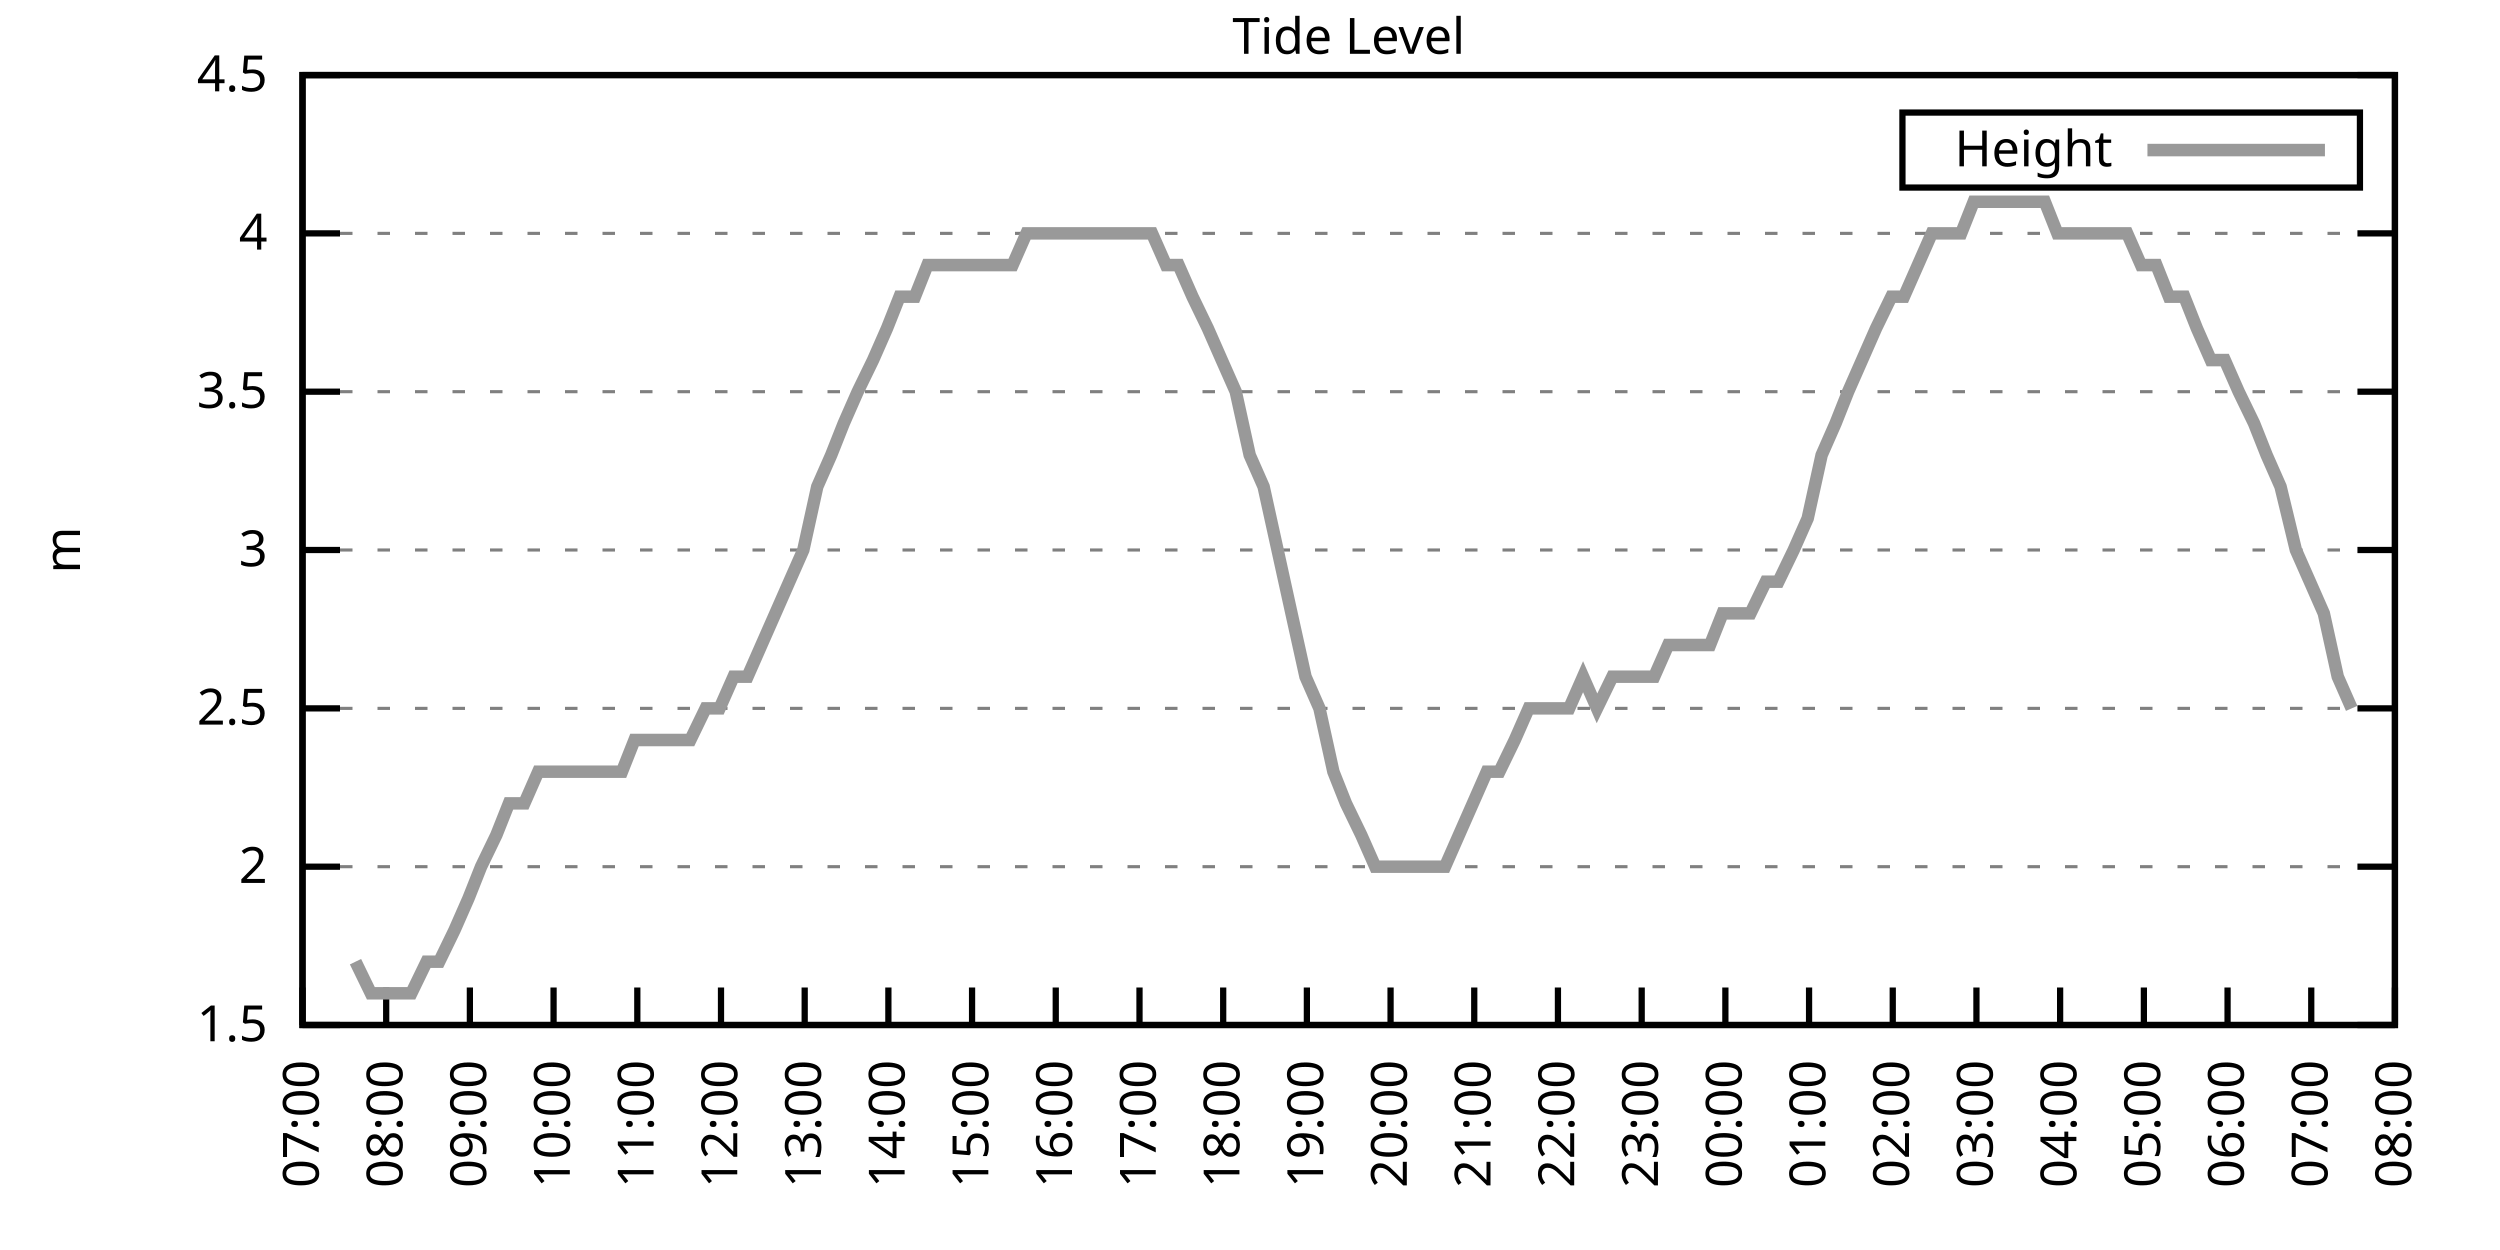
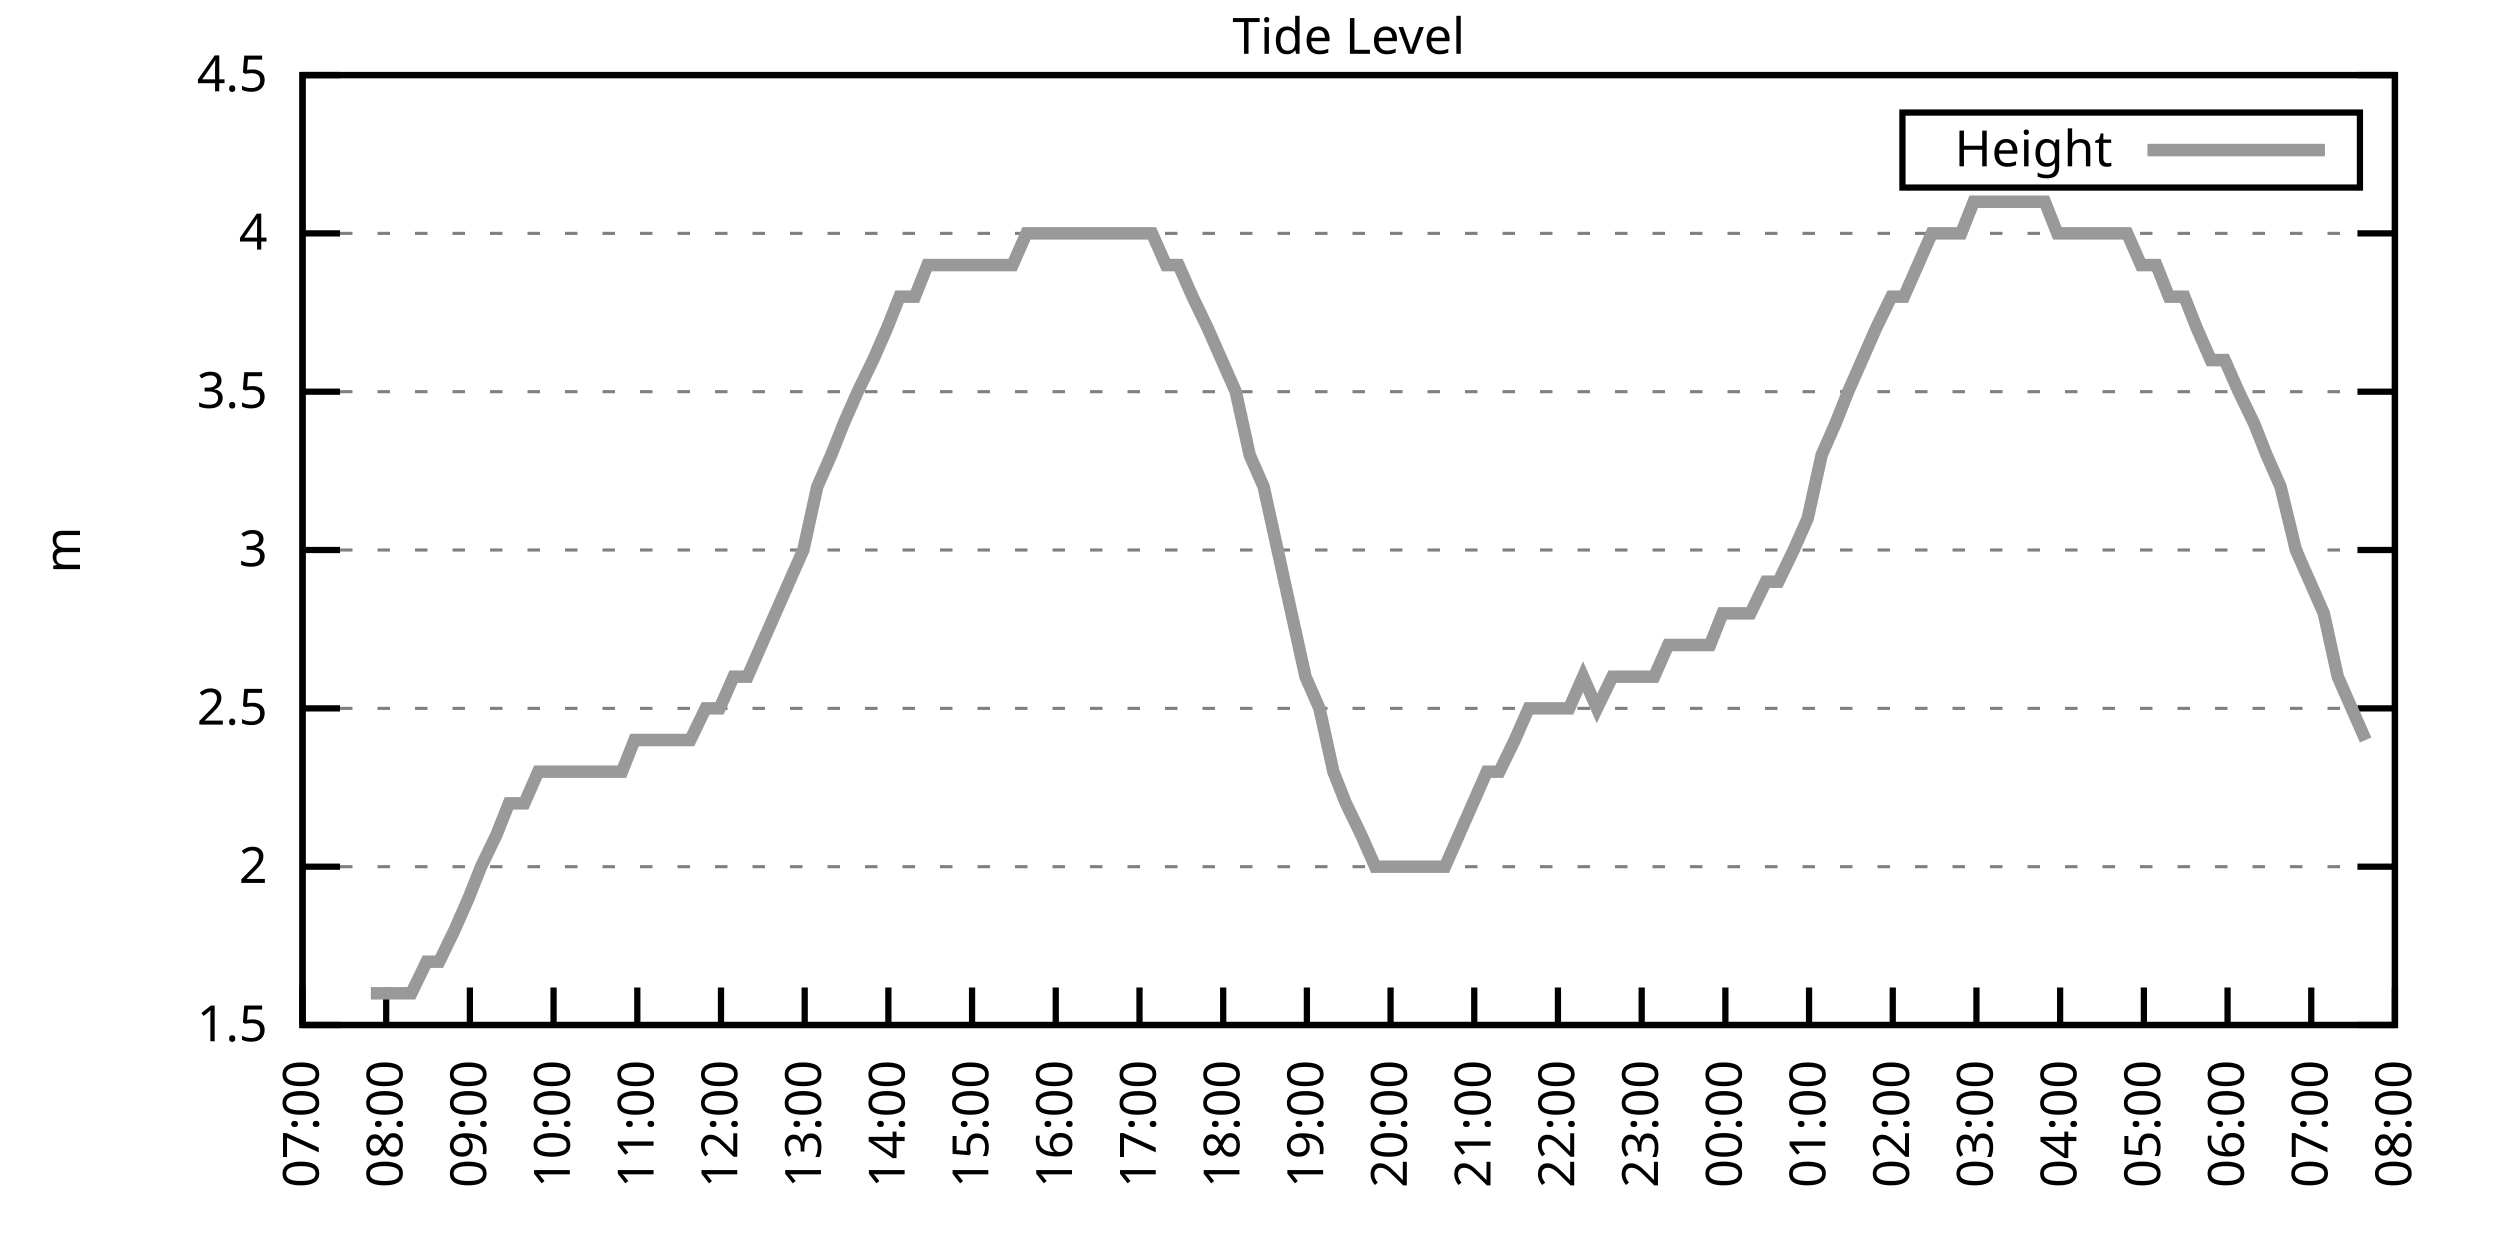
<svg xmlns="http://www.w3.org/2000/svg" xmlns:xlink="http://www.w3.org/1999/xlink" width="400" height="200" viewBox="0 0 400 200">
  <g id="gnuplot_canvas">
    <rect x="0" y="0" width="400" height="200" fill="none" />
    <defs>
      <circle id="gpDot" r="0.5" stroke-width="0.5" stroke="currentColor" />
      <path id="gpPt0" stroke-width="0.333" stroke="currentColor" d="M-1,0 h2 M0,-1 v2" />
      <path id="gpPt1" stroke-width="0.333" stroke="currentColor" d="M-1,-1 L1,1 M1,-1 L-1,1" />
      <path id="gpPt2" stroke-width="0.333" stroke="currentColor" d="M-1,0 L1,0 M0,-1 L0,1 M-1,-1 L1,1 M-1,1 L1,-1" />
      <rect id="gpPt3" stroke-width="0.333" stroke="currentColor" x="-1" y="-1" width="2" height="2" />
      <rect id="gpPt4" stroke-width="0.333" stroke="currentColor" fill="currentColor" x="-1" y="-1" width="2" height="2" />
      <circle id="gpPt5" stroke-width="0.333" stroke="currentColor" cx="0" cy="0" r="1" />
      <use xlink:href="#gpPt5" id="gpPt6" fill="currentColor" stroke="none" />
      <path id="gpPt7" stroke-width="0.333" stroke="currentColor" d="M0,-1.33 L-1.33,0.67 L1.33,0.67 z" />
      <use xlink:href="#gpPt7" id="gpPt8" fill="currentColor" stroke="none" />
      <use xlink:href="#gpPt7" id="gpPt9" stroke="currentColor" transform="rotate(180)" />
      <use xlink:href="#gpPt9" id="gpPt10" fill="currentColor" stroke="none" />
      <use xlink:href="#gpPt3" id="gpPt11" stroke="currentColor" transform="rotate(45)" />
      <use xlink:href="#gpPt11" id="gpPt12" fill="currentColor" stroke="none" />
      <path id="gpPt13" stroke-width="0.333" stroke="currentColor" d="M0,1.330 L1.265,0.411 L0.782,-1.067 L-0.782,-1.076 L-1.265,0.411 z" />
      <use xlink:href="#gpPt13" id="gpPt14" fill="currentColor" stroke="none" />
      <filter id="textbox" filterUnits="objectBoundingBox" x="0" y="0" height="1" width="1">
        <feFlood flood-color="white" flood-opacity="1" result="bgnd" />
        <feComposite in="SourceGraphic" in2="bgnd" operator="atop" />
      </filter>
      <filter id="greybox" filterUnits="objectBoundingBox" x="0" y="0" height="1" width="1">
        <feFlood flood-color="lightgrey" flood-opacity="1" result="grey" />
        <feComposite in="SourceGraphic" in2="grey" operator="atop" />
      </filter>
    </defs>
    <g fill="none" color="white" stroke="currentColor" stroke-width="1.00" stroke-linecap="butt" stroke-linejoin="miter">
</g>
    <g fill="none" color="black" stroke="currentColor" stroke-width="1.00" stroke-linecap="butt" stroke-linejoin="miter">
      <g stroke="none" shape-rendering="crispEdges">
        <polygon fill="rgb(255, 255, 255)" points="48.40,164.00 383.18,164.00 383.18,12.02 48.40,12.02 " />
      </g>
    </g>
    <g fill="none" color="black" stroke="currentColor" stroke-width="1.00" stroke-linecap="butt" stroke-linejoin="miter">
</g>
    <g fill="none" color="black" stroke="black" stroke-width="0.50" stroke-linecap="butt" stroke-linejoin="miter">
</g>
    <g fill="none" color="gray" stroke="currentColor" stroke-width="0.50" stroke-linecap="butt" stroke-linejoin="miter">
      <path stroke="gray" stroke-dasharray="2,4" class="gridline" d="M48.40,164.00 L383.19,164.00  " />
    </g>
    <g fill="none" color="gray" stroke="gray" stroke-width="1.00" stroke-linecap="butt" stroke-linejoin="miter">
</g>
    <g fill="none" color="black" stroke="currentColor" stroke-width="1.00" stroke-linecap="butt" stroke-linejoin="miter">
      <path stroke="black" d="M48.40,164.00 L54.40,164.00 M383.19,164.00 L377.19,164.00  " />
      <g transform="translate(42.80,166.60)" stroke="none" fill="black" font-family="Sans" font-size="8.00" text-anchor="end">
        <text>
          <tspan font-family="Sans"> 1.5</tspan>
        </text>
      </g>
    </g>
    <g fill="none" color="black" stroke="currentColor" stroke-width="1.00" stroke-linecap="butt" stroke-linejoin="miter">
</g>
    <g fill="none" color="black" stroke="black" stroke-width="0.50" stroke-linecap="butt" stroke-linejoin="miter">
</g>
    <g fill="none" color="gray" stroke="currentColor" stroke-width="0.50" stroke-linecap="butt" stroke-linejoin="miter">
      <path stroke="gray" stroke-dasharray="2,4" class="gridline" d="M48.40,138.67 L383.19,138.67  " />
    </g>
    <g fill="none" color="gray" stroke="gray" stroke-width="1.00" stroke-linecap="butt" stroke-linejoin="miter">
</g>
    <g fill="none" color="black" stroke="currentColor" stroke-width="1.00" stroke-linecap="butt" stroke-linejoin="miter">
      <path stroke="black" d="M48.40,138.67 L54.40,138.67 M383.19,138.67 L377.19,138.67  " />
      <g transform="translate(42.80,141.27)" stroke="none" fill="black" font-family="Sans" font-size="8.00" text-anchor="end">
        <text>
          <tspan font-family="Sans"> 2</tspan>
        </text>
      </g>
    </g>
    <g fill="none" color="black" stroke="currentColor" stroke-width="1.00" stroke-linecap="butt" stroke-linejoin="miter">
</g>
    <g fill="none" color="black" stroke="black" stroke-width="0.50" stroke-linecap="butt" stroke-linejoin="miter">
</g>
    <g fill="none" color="gray" stroke="currentColor" stroke-width="0.50" stroke-linecap="butt" stroke-linejoin="miter">
      <path stroke="gray" stroke-dasharray="2,4" class="gridline" d="M48.40,113.34 L383.19,113.34  " />
    </g>
    <g fill="none" color="gray" stroke="gray" stroke-width="1.00" stroke-linecap="butt" stroke-linejoin="miter">
</g>
    <g fill="none" color="black" stroke="currentColor" stroke-width="1.00" stroke-linecap="butt" stroke-linejoin="miter">
      <path stroke="black" d="M48.40,113.34 L54.40,113.34 M383.19,113.34 L377.19,113.34  " />
      <g transform="translate(42.80,115.94)" stroke="none" fill="black" font-family="Sans" font-size="8.00" text-anchor="end">
        <text>
          <tspan font-family="Sans"> 2.5</tspan>
        </text>
      </g>
    </g>
    <g fill="none" color="black" stroke="currentColor" stroke-width="1.00" stroke-linecap="butt" stroke-linejoin="miter">
</g>
    <g fill="none" color="black" stroke="black" stroke-width="0.50" stroke-linecap="butt" stroke-linejoin="miter">
</g>
    <g fill="none" color="gray" stroke="currentColor" stroke-width="0.50" stroke-linecap="butt" stroke-linejoin="miter">
      <path stroke="gray" stroke-dasharray="2,4" class="gridline" d="M48.40,88.00 L383.19,88.00  " />
    </g>
    <g fill="none" color="gray" stroke="gray" stroke-width="1.00" stroke-linecap="butt" stroke-linejoin="miter">
</g>
    <g fill="none" color="black" stroke="currentColor" stroke-width="1.00" stroke-linecap="butt" stroke-linejoin="miter">
      <path stroke="black" d="M48.40,88.00 L54.40,88.00 M383.19,88.00 L377.19,88.00  " />
      <g transform="translate(42.80,90.60)" stroke="none" fill="black" font-family="Sans" font-size="8.00" text-anchor="end">
        <text>
          <tspan font-family="Sans"> 3</tspan>
        </text>
      </g>
    </g>
    <g fill="none" color="black" stroke="currentColor" stroke-width="1.00" stroke-linecap="butt" stroke-linejoin="miter">
</g>
    <g fill="none" color="black" stroke="black" stroke-width="0.50" stroke-linecap="butt" stroke-linejoin="miter">
</g>
    <g fill="none" color="gray" stroke="currentColor" stroke-width="0.50" stroke-linecap="butt" stroke-linejoin="miter">
      <path stroke="gray" stroke-dasharray="2,4" class="gridline" d="M48.40,62.67 L383.19,62.67  " />
    </g>
    <g fill="none" color="gray" stroke="gray" stroke-width="1.00" stroke-linecap="butt" stroke-linejoin="miter">
</g>
    <g fill="none" color="black" stroke="currentColor" stroke-width="1.00" stroke-linecap="butt" stroke-linejoin="miter">
      <path stroke="black" d="M48.40,62.67 L54.40,62.67 M383.19,62.67 L377.19,62.67  " />
      <g transform="translate(42.80,65.27)" stroke="none" fill="black" font-family="Sans" font-size="8.00" text-anchor="end">
        <text>
          <tspan font-family="Sans"> 3.5</tspan>
        </text>
      </g>
    </g>
    <g fill="none" color="black" stroke="currentColor" stroke-width="1.00" stroke-linecap="butt" stroke-linejoin="miter">
</g>
    <g fill="none" color="black" stroke="black" stroke-width="0.50" stroke-linecap="butt" stroke-linejoin="miter">
</g>
    <g fill="none" color="gray" stroke="currentColor" stroke-width="0.50" stroke-linecap="butt" stroke-linejoin="miter">
      <path stroke="gray" stroke-dasharray="2,4" class="gridline" d="M48.40,37.34 L383.19,37.34  " />
    </g>
    <g fill="none" color="gray" stroke="gray" stroke-width="1.00" stroke-linecap="butt" stroke-linejoin="miter">
</g>
    <g fill="none" color="black" stroke="currentColor" stroke-width="1.00" stroke-linecap="butt" stroke-linejoin="miter">
      <path stroke="black" d="M48.40,37.34 L54.40,37.34 M383.19,37.34 L377.19,37.34  " />
      <g transform="translate(42.80,39.94)" stroke="none" fill="black" font-family="Sans" font-size="8.00" text-anchor="end">
        <text>
          <tspan font-family="Sans"> 4</tspan>
        </text>
      </g>
    </g>
    <g fill="none" color="black" stroke="currentColor" stroke-width="1.00" stroke-linecap="butt" stroke-linejoin="miter">
</g>
    <g fill="none" color="black" stroke="black" stroke-width="0.50" stroke-linecap="butt" stroke-linejoin="miter">
</g>
    <g fill="none" color="gray" stroke="currentColor" stroke-width="0.50" stroke-linecap="butt" stroke-linejoin="miter">
      <path stroke="gray" stroke-dasharray="2,4" class="gridline" d="M48.40,12.01 L383.19,12.01  " />
    </g>
    <g fill="none" color="gray" stroke="gray" stroke-width="1.00" stroke-linecap="butt" stroke-linejoin="miter">
</g>
    <g fill="none" color="black" stroke="currentColor" stroke-width="1.00" stroke-linecap="butt" stroke-linejoin="miter">
      <path stroke="black" d="M48.40,12.01 L54.40,12.01 M383.19,12.01 L377.19,12.01  " />
      <g transform="translate(42.80,14.61)" stroke="none" fill="black" font-family="Sans" font-size="8.00" text-anchor="end">
        <text>
          <tspan font-family="Sans"> 4.5</tspan>
        </text>
      </g>
    </g>
    <g fill="none" color="black" stroke="currentColor" stroke-width="1.00" stroke-linecap="butt" stroke-linejoin="miter">
      <path stroke="black" d="M48.40,164.00 L48.40,158.00  " />
      <g transform="translate(51.00,169.60) rotate(270.00)" stroke="none" fill="black" font-family="Sans" font-size="8.00" text-anchor="end">
        <text>
          <tspan font-family="Sans">07:00</tspan>
        </text>
      </g>
    </g>
    <g fill="none" color="black" stroke="currentColor" stroke-width="1.00" stroke-linecap="butt" stroke-linejoin="miter">
      <path stroke="black" d="M61.79,164.00 L61.79,158.00  " />
      <g transform="translate(64.39,169.60) rotate(270.00)" stroke="none" fill="black" font-family="Sans" font-size="8.00" text-anchor="end">
        <text>
          <tspan font-family="Sans">08:00</tspan>
        </text>
      </g>
    </g>
    <g fill="none" color="black" stroke="currentColor" stroke-width="1.00" stroke-linecap="butt" stroke-linejoin="miter">
      <path stroke="black" d="M75.18,164.00 L75.18,158.00  " />
      <g transform="translate(77.78,169.60) rotate(270.00)" stroke="none" fill="black" font-family="Sans" font-size="8.00" text-anchor="end">
        <text>
          <tspan font-family="Sans">09:00</tspan>
        </text>
      </g>
    </g>
    <g fill="none" color="black" stroke="currentColor" stroke-width="1.00" stroke-linecap="butt" stroke-linejoin="miter">
      <path stroke="black" d="M88.57,164.00 L88.57,158.00  " />
      <g transform="translate(91.17,169.60) rotate(270.00)" stroke="none" fill="black" font-family="Sans" font-size="8.00" text-anchor="end">
        <text>
          <tspan font-family="Sans">10:00</tspan>
        </text>
      </g>
    </g>
    <g fill="none" color="black" stroke="currentColor" stroke-width="1.00" stroke-linecap="butt" stroke-linejoin="miter">
      <path stroke="black" d="M101.97,164.00 L101.97,158.00  " />
      <g transform="translate(104.57,169.60) rotate(270.00)" stroke="none" fill="black" font-family="Sans" font-size="8.00" text-anchor="end">
        <text>
          <tspan font-family="Sans">11:00</tspan>
        </text>
      </g>
    </g>
    <g fill="none" color="black" stroke="currentColor" stroke-width="1.00" stroke-linecap="butt" stroke-linejoin="miter">
      <path stroke="black" d="M115.36,164.00 L115.36,158.00  " />
      <g transform="translate(117.96,169.60) rotate(270.00)" stroke="none" fill="black" font-family="Sans" font-size="8.00" text-anchor="end">
        <text>
          <tspan font-family="Sans">12:00</tspan>
        </text>
      </g>
    </g>
    <g fill="none" color="black" stroke="currentColor" stroke-width="1.00" stroke-linecap="butt" stroke-linejoin="miter">
      <path stroke="black" d="M128.75,164.00 L128.75,158.00  " />
      <g transform="translate(131.35,169.60) rotate(270.00)" stroke="none" fill="black" font-family="Sans" font-size="8.00" text-anchor="end">
        <text>
          <tspan font-family="Sans">13:00</tspan>
        </text>
      </g>
    </g>
    <g fill="none" color="black" stroke="currentColor" stroke-width="1.00" stroke-linecap="butt" stroke-linejoin="miter">
      <path stroke="black" d="M142.14,164.00 L142.14,158.00  " />
      <g transform="translate(144.74,169.60) rotate(270.00)" stroke="none" fill="black" font-family="Sans" font-size="8.00" text-anchor="end">
        <text>
          <tspan font-family="Sans">14:00</tspan>
        </text>
      </g>
    </g>
    <g fill="none" color="black" stroke="currentColor" stroke-width="1.00" stroke-linecap="butt" stroke-linejoin="miter">
      <path stroke="black" d="M155.53,164.00 L155.53,158.00  " />
      <g transform="translate(158.13,169.60) rotate(270.00)" stroke="none" fill="black" font-family="Sans" font-size="8.00" text-anchor="end">
        <text>
          <tspan font-family="Sans">15:00</tspan>
        </text>
      </g>
    </g>
    <g fill="none" color="black" stroke="currentColor" stroke-width="1.00" stroke-linecap="butt" stroke-linejoin="miter">
      <path stroke="black" d="M168.92,164.00 L168.92,158.00  " />
      <g transform="translate(171.52,169.60) rotate(270.00)" stroke="none" fill="black" font-family="Sans" font-size="8.00" text-anchor="end">
        <text>
          <tspan font-family="Sans">16:00</tspan>
        </text>
      </g>
    </g>
    <g fill="none" color="black" stroke="currentColor" stroke-width="1.00" stroke-linecap="butt" stroke-linejoin="miter">
      <path stroke="black" d="M182.32,164.00 L182.32,158.00  " />
      <g transform="translate(184.92,169.60) rotate(270.00)" stroke="none" fill="black" font-family="Sans" font-size="8.00" text-anchor="end">
        <text>
          <tspan font-family="Sans">17:00</tspan>
        </text>
      </g>
    </g>
    <g fill="none" color="black" stroke="currentColor" stroke-width="1.00" stroke-linecap="butt" stroke-linejoin="miter">
      <path stroke="black" d="M195.71,164.00 L195.71,158.00  " />
      <g transform="translate(198.31,169.60) rotate(270.00)" stroke="none" fill="black" font-family="Sans" font-size="8.00" text-anchor="end">
        <text>
          <tspan font-family="Sans">18:00</tspan>
        </text>
      </g>
    </g>
    <g fill="none" color="black" stroke="currentColor" stroke-width="1.00" stroke-linecap="butt" stroke-linejoin="miter">
      <path stroke="black" d="M209.10,164.00 L209.10,158.00  " />
      <g transform="translate(211.70,169.60) rotate(270.00)" stroke="none" fill="black" font-family="Sans" font-size="8.00" text-anchor="end">
        <text>
          <tspan font-family="Sans">19:00</tspan>
        </text>
      </g>
    </g>
    <g fill="none" color="black" stroke="currentColor" stroke-width="1.00" stroke-linecap="butt" stroke-linejoin="miter">
      <path stroke="black" d="M222.49,164.00 L222.49,158.00  " />
      <g transform="translate(225.09,169.60) rotate(270.00)" stroke="none" fill="black" font-family="Sans" font-size="8.00" text-anchor="end">
        <text>
          <tspan font-family="Sans">20:00</tspan>
        </text>
      </g>
    </g>
    <g fill="none" color="black" stroke="currentColor" stroke-width="1.00" stroke-linecap="butt" stroke-linejoin="miter">
      <path stroke="black" d="M235.88,164.00 L235.88,158.00  " />
      <g transform="translate(238.48,169.60) rotate(270.00)" stroke="none" fill="black" font-family="Sans" font-size="8.00" text-anchor="end">
        <text>
          <tspan font-family="Sans">21:00</tspan>
        </text>
      </g>
    </g>
    <g fill="none" color="black" stroke="currentColor" stroke-width="1.00" stroke-linecap="butt" stroke-linejoin="miter">
      <path stroke="black" d="M249.27,164.00 L249.27,158.00  " />
      <g transform="translate(251.87,169.60) rotate(270.00)" stroke="none" fill="black" font-family="Sans" font-size="8.00" text-anchor="end">
        <text>
          <tspan font-family="Sans">22:00</tspan>
        </text>
      </g>
    </g>
    <g fill="none" color="black" stroke="currentColor" stroke-width="1.00" stroke-linecap="butt" stroke-linejoin="miter">
      <path stroke="black" d="M262.67,164.00 L262.67,158.00  " />
      <g transform="translate(265.27,169.60) rotate(270.00)" stroke="none" fill="black" font-family="Sans" font-size="8.00" text-anchor="end">
        <text>
          <tspan font-family="Sans">23:00</tspan>
        </text>
      </g>
    </g>
    <g fill="none" color="black" stroke="currentColor" stroke-width="1.00" stroke-linecap="butt" stroke-linejoin="miter">
      <path stroke="black" d="M276.06,164.00 L276.06,158.00  " />
      <g transform="translate(278.66,169.60) rotate(270.00)" stroke="none" fill="black" font-family="Sans" font-size="8.00" text-anchor="end">
        <text>
          <tspan font-family="Sans">00:00</tspan>
        </text>
      </g>
    </g>
    <g fill="none" color="black" stroke="currentColor" stroke-width="1.00" stroke-linecap="butt" stroke-linejoin="miter">
      <path stroke="black" d="M289.45,164.00 L289.45,158.00  " />
      <g transform="translate(292.05,169.60) rotate(270.00)" stroke="none" fill="black" font-family="Sans" font-size="8.00" text-anchor="end">
        <text>
          <tspan font-family="Sans">01:00</tspan>
        </text>
      </g>
    </g>
    <g fill="none" color="black" stroke="currentColor" stroke-width="1.00" stroke-linecap="butt" stroke-linejoin="miter">
      <path stroke="black" d="M302.84,164.00 L302.84,158.00  " />
      <g transform="translate(305.44,169.60) rotate(270.00)" stroke="none" fill="black" font-family="Sans" font-size="8.00" text-anchor="end">
        <text>
          <tspan font-family="Sans">02:00</tspan>
        </text>
      </g>
    </g>
    <g fill="none" color="black" stroke="currentColor" stroke-width="1.00" stroke-linecap="butt" stroke-linejoin="miter">
      <path stroke="black" d="M316.23,164.00 L316.23,158.00  " />
      <g transform="translate(318.83,169.60) rotate(270.00)" stroke="none" fill="black" font-family="Sans" font-size="8.00" text-anchor="end">
        <text>
          <tspan font-family="Sans">03:00</tspan>
        </text>
      </g>
    </g>
    <g fill="none" color="black" stroke="currentColor" stroke-width="1.00" stroke-linecap="butt" stroke-linejoin="miter">
      <path stroke="black" d="M329.62,164.00 L329.62,158.00  " />
      <g transform="translate(332.22,169.60) rotate(270.00)" stroke="none" fill="black" font-family="Sans" font-size="8.00" text-anchor="end">
        <text>
          <tspan font-family="Sans">04:00</tspan>
        </text>
      </g>
    </g>
    <g fill="none" color="black" stroke="currentColor" stroke-width="1.00" stroke-linecap="butt" stroke-linejoin="miter">
      <path stroke="black" d="M343.02,164.00 L343.02,158.00  " />
      <g transform="translate(345.62,169.60) rotate(270.00)" stroke="none" fill="black" font-family="Sans" font-size="8.00" text-anchor="end">
        <text>
          <tspan font-family="Sans">05:00</tspan>
        </text>
      </g>
    </g>
    <g fill="none" color="black" stroke="currentColor" stroke-width="1.00" stroke-linecap="butt" stroke-linejoin="miter">
      <path stroke="black" d="M356.41,164.00 L356.41,158.00  " />
      <g transform="translate(359.01,169.60) rotate(270.00)" stroke="none" fill="black" font-family="Sans" font-size="8.00" text-anchor="end">
        <text>
          <tspan font-family="Sans">06:00</tspan>
        </text>
      </g>
    </g>
    <g fill="none" color="black" stroke="currentColor" stroke-width="1.00" stroke-linecap="butt" stroke-linejoin="miter">
      <path stroke="black" d="M369.80,164.00 L369.80,158.00  " />
      <g transform="translate(372.40,169.60) rotate(270.00)" stroke="none" fill="black" font-family="Sans" font-size="8.00" text-anchor="end">
        <text>
          <tspan font-family="Sans">07:00</tspan>
        </text>
      </g>
    </g>
    <g fill="none" color="black" stroke="currentColor" stroke-width="1.00" stroke-linecap="butt" stroke-linejoin="miter">
      <path stroke="black" d="M383.19,164.00 L383.19,158.00  " />
      <g transform="translate(385.79,169.60) rotate(270.00)" stroke="none" fill="black" font-family="Sans" font-size="8.00" text-anchor="end">
        <text>
          <tspan font-family="Sans">08:00</tspan>
        </text>
      </g>
    </g>
    <g fill="none" color="black" stroke="currentColor" stroke-width="1.00" stroke-linecap="butt" stroke-linejoin="miter">
</g>
    <g fill="none" color="black" stroke="currentColor" stroke-width="1.00" stroke-linecap="butt" stroke-linejoin="miter">
      <path stroke="black" d="M48.40,12.01 L48.40,164.00 L383.19,164.00 L383.19,12.01 L48.40,12.01 Z  " />
    </g>
    <g fill="none" color="black" stroke="currentColor" stroke-width="1.00" stroke-linecap="butt" stroke-linejoin="miter">
</g>
    <g fill="none" color="black" stroke="currentColor" stroke-width="1.00" stroke-linecap="butt" stroke-linejoin="miter">
      <path stroke="black" d="M304.39,30.01 L304.39,18.01 L377.59,18.01 L377.59,30.01 L304.39,30.01 Z  " />
    </g>
    <g id="Tide_level_plot_1">
      <g fill="none" color="white" stroke="black" stroke-width="2.00" stroke-linecap="butt" stroke-linejoin="miter">
</g>
      <g fill="none" color="black" stroke="currentColor" stroke-width="2.00" stroke-linecap="butt" stroke-linejoin="miter">
        <g transform="translate(337.99,26.61)" stroke="none" fill="black" font-family="Sans" font-size="8.00" text-anchor="end">
          <text>
            <tspan font-family="Sans">Height</tspan>
          </text>
        </g>
      </g>
      <g fill="none" color="black" stroke="currentColor" stroke-width="2.00" stroke-linecap="butt" stroke-linejoin="miter">
-         <path stroke="rgb(153, 153, 153)" d="M343.59,24.01 L371.99,24.01 M56.88,153.87 L59.34,158.93 L61.35,158.93 L63.58,158.93 L65.81,158.93 L68.26,153.87   L70.27,153.87 L72.73,148.80 L74.96,143.73 L76.97,138.67 L79.42,133.60 L81.43,128.54 L83.89,128.54 L86.12,123.47   L88.13,123.47 L90.36,123.47 L92.59,123.47 L95.05,123.47 L97.28,123.47 L99.51,123.47 L101.52,118.40 L103.98,118.40   L106.21,118.40 L108.44,118.40 L110.45,118.40 L112.90,113.34 L115.13,113.34 L117.37,108.27 L119.60,108.27 L121.83,103.20   L124.06,98.14 L126.29,93.07 L128.53,88.00 L130.76,77.87 L132.99,72.81 L135.00,67.74 L137.23,62.67 L139.69,57.61   L141.92,52.54 L143.93,47.47 L146.38,47.47 L148.39,42.41 L150.85,42.41 L153.08,42.41 L155.09,42.41 L157.32,42.41   L159.77,42.41 L162.01,42.41 L164.24,37.34 L166.47,37.34 L168.70,37.34 L170.93,37.34 L173.17,37.34 L175.40,37.34   L177.63,37.34 L179.64,37.34 L181.87,37.34 L184.32,37.34 L186.56,42.41 L188.57,42.41 L190.80,47.47 L193.25,52.54   L195.48,57.61 L197.72,62.67 L199.95,72.81 L202.18,77.87 L204.41,88.00 L206.64,98.14 L208.88,108.27 L211.11,113.34   L213.34,123.47 L215.35,128.54 L217.80,133.60 L220.04,138.67 L222.04,138.67 L224.50,138.67 L226.51,138.67 L228.96,138.67   L231.20,138.67 L233.43,133.60 L235.66,128.54 L237.89,123.47 L239.90,123.47 L242.36,118.40 L244.59,113.34 L246.82,113.34   L248.83,113.34 L251.06,113.34 L253.29,108.27 L255.52,113.34 L257.98,108.27 L260.21,108.27 L262.22,108.27 L264.67,108.27   L266.91,103.20 L269.14,103.20 L271.37,103.20 L273.60,103.20 L275.61,98.14 L278.07,98.14 L280.07,98.14 L282.53,93.07   L284.54,93.07 L286.99,88.00 L289.23,82.94 L291.46,72.81 L293.69,67.74 L295.70,62.67 L297.93,57.61 L300.16,52.54   L302.62,47.47 L304.63,47.47 L306.86,42.41 L309.09,37.34 L311.54,37.34 L313.78,37.34 L315.79,32.28 L318.24,32.28   L320.47,32.28 L322.70,32.28 L324.71,32.28 L327.17,32.28 L329.18,37.34 L331.63,37.34 L333.64,37.34 L336.10,37.34   L338.33,37.34 L340.34,37.34 L342.57,42.41 L345.02,42.41 L347.03,47.47 L349.49,47.47 L351.50,52.54 L353.73,57.61   L355.96,57.61 L358.19,62.67 L360.65,67.74 L362.66,72.81 L364.89,77.87 L367.34,88.00 L369.58,93.07 L371.81,98.14   L374.04,108.27 L376.27,113.34  " />
+         <path stroke="rgb(153, 153, 153)" d="M343.59,24.01 L371.99,24.01 M59.34,158.93 L61.35,158.93 L63.58,158.93 L65.81,158.93 L68.26,153.87 L70.27,153.87   L72.73,148.80 L74.96,143.73 L76.97,138.67 L79.42,133.60 L81.43,128.54 L83.89,128.54 L86.12,123.47 L88.13,123.47   L90.36,123.47 L92.59,123.47 L95.05,123.47 L97.28,123.47 L99.51,123.47 L101.52,118.40 L103.98,118.40 L106.21,118.40   L108.44,118.40 L110.45,118.40 L112.90,113.34 L115.13,113.34 L117.37,108.27 L119.60,108.27 L121.83,103.20 L124.06,98.14   L126.29,93.07 L128.53,88.00 L130.76,77.87 L132.99,72.81 L135.00,67.74 L137.23,62.67 L139.69,57.61 L141.92,52.54   L143.93,47.47 L146.38,47.47 L148.39,42.41 L150.85,42.41 L153.08,42.41 L155.09,42.41 L157.32,42.41 L159.77,42.41   L162.01,42.41 L164.24,37.34 L166.47,37.34 L168.70,37.34 L170.93,37.34 L173.17,37.34 L175.40,37.34 L177.63,37.34   L179.64,37.34 L181.87,37.34 L184.32,37.34 L186.56,42.41 L188.57,42.41 L190.80,47.47 L193.25,52.54 L195.48,57.61   L197.72,62.67 L199.95,72.81 L202.18,77.87 L204.41,88.00 L206.64,98.14 L208.88,108.27 L211.11,113.34 L213.34,123.47   L215.35,128.54 L217.80,133.60 L220.04,138.67 L222.04,138.67 L224.50,138.67 L226.51,138.67 L228.96,138.67 L231.20,138.67   L233.43,133.60 L235.66,128.54 L237.89,123.47 L239.90,123.47 L242.36,118.40 L244.59,113.34 L246.82,113.34 L248.83,113.34   L251.06,113.34 L253.29,108.27 L255.52,113.34 L257.98,108.27 L260.21,108.27 L262.22,108.27 L264.67,108.27 L266.91,103.20   L269.14,103.20 L271.37,103.20 L273.60,103.20 L275.61,98.14 L278.07,98.14 L280.07,98.14 L282.53,93.07 L284.54,93.07   L286.99,88.00 L289.23,82.94 L291.46,72.81 L293.69,67.74 L295.70,62.67 L297.93,57.61 L300.16,52.54 L302.62,47.47   L304.63,47.47 L306.86,42.41 L309.09,37.34 L311.54,37.34 L313.78,37.34 L315.79,32.28 L318.24,32.28 L320.47,32.28   L322.70,32.28 L324.71,32.28 L327.17,32.28 L329.18,37.34 L331.63,37.34 L333.64,37.34 L336.10,37.34 L338.33,37.34   L340.34,37.34 L342.57,42.41 L345.02,42.41 L347.03,47.47 L349.49,47.47 L351.50,52.54 L353.73,57.61 L355.96,57.61   L358.19,62.67 L360.65,67.74 L362.66,72.81 L364.89,77.87 L367.34,88.00 L369.58,93.07 L371.81,98.14 L374.04,108.27   L376.27,113.34 L378.50,118.40  " />
      </g>
    </g>
    <g fill="none" color="black" stroke="currentColor" stroke-width="2.00" stroke-linecap="butt" stroke-linejoin="miter">
</g>
    <g fill="none" color="black" stroke="black" stroke-width="1.00" stroke-linecap="butt" stroke-linejoin="miter">
</g>
    <g fill="none" color="black" stroke="currentColor" stroke-width="1.00" stroke-linecap="butt" stroke-linejoin="miter">
      <path stroke="black" d="M48.40,12.01 L48.40,164.00 L383.19,164.00 L383.19,12.01 L48.40,12.01 Z  " />
      <g transform="translate(12.80,88.01) rotate(270.00)" stroke="none" fill="black" font-family="Sans" font-size="8.00" text-anchor="middle">
        <text>
          <tspan font-family="Sans">m</tspan>
        </text>
      </g>
    </g>
    <g fill="none" color="black" stroke="currentColor" stroke-width="1.00" stroke-linecap="butt" stroke-linejoin="miter">
</g>
    <g fill="none" color="black" stroke="currentColor" stroke-width="1.00" stroke-linecap="butt" stroke-linejoin="miter">
      <g transform="translate(215.79,8.61)" stroke="none" fill="black" font-family="Sans" font-size="8.00" text-anchor="middle">
        <text>
          <tspan font-family="Sans">Tide Level</tspan>
        </text>
      </g>
    </g>
    <g fill="none" color="black" stroke="currentColor" stroke-width="1.00" stroke-linecap="butt" stroke-linejoin="miter">
</g>
  </g>
</svg>
